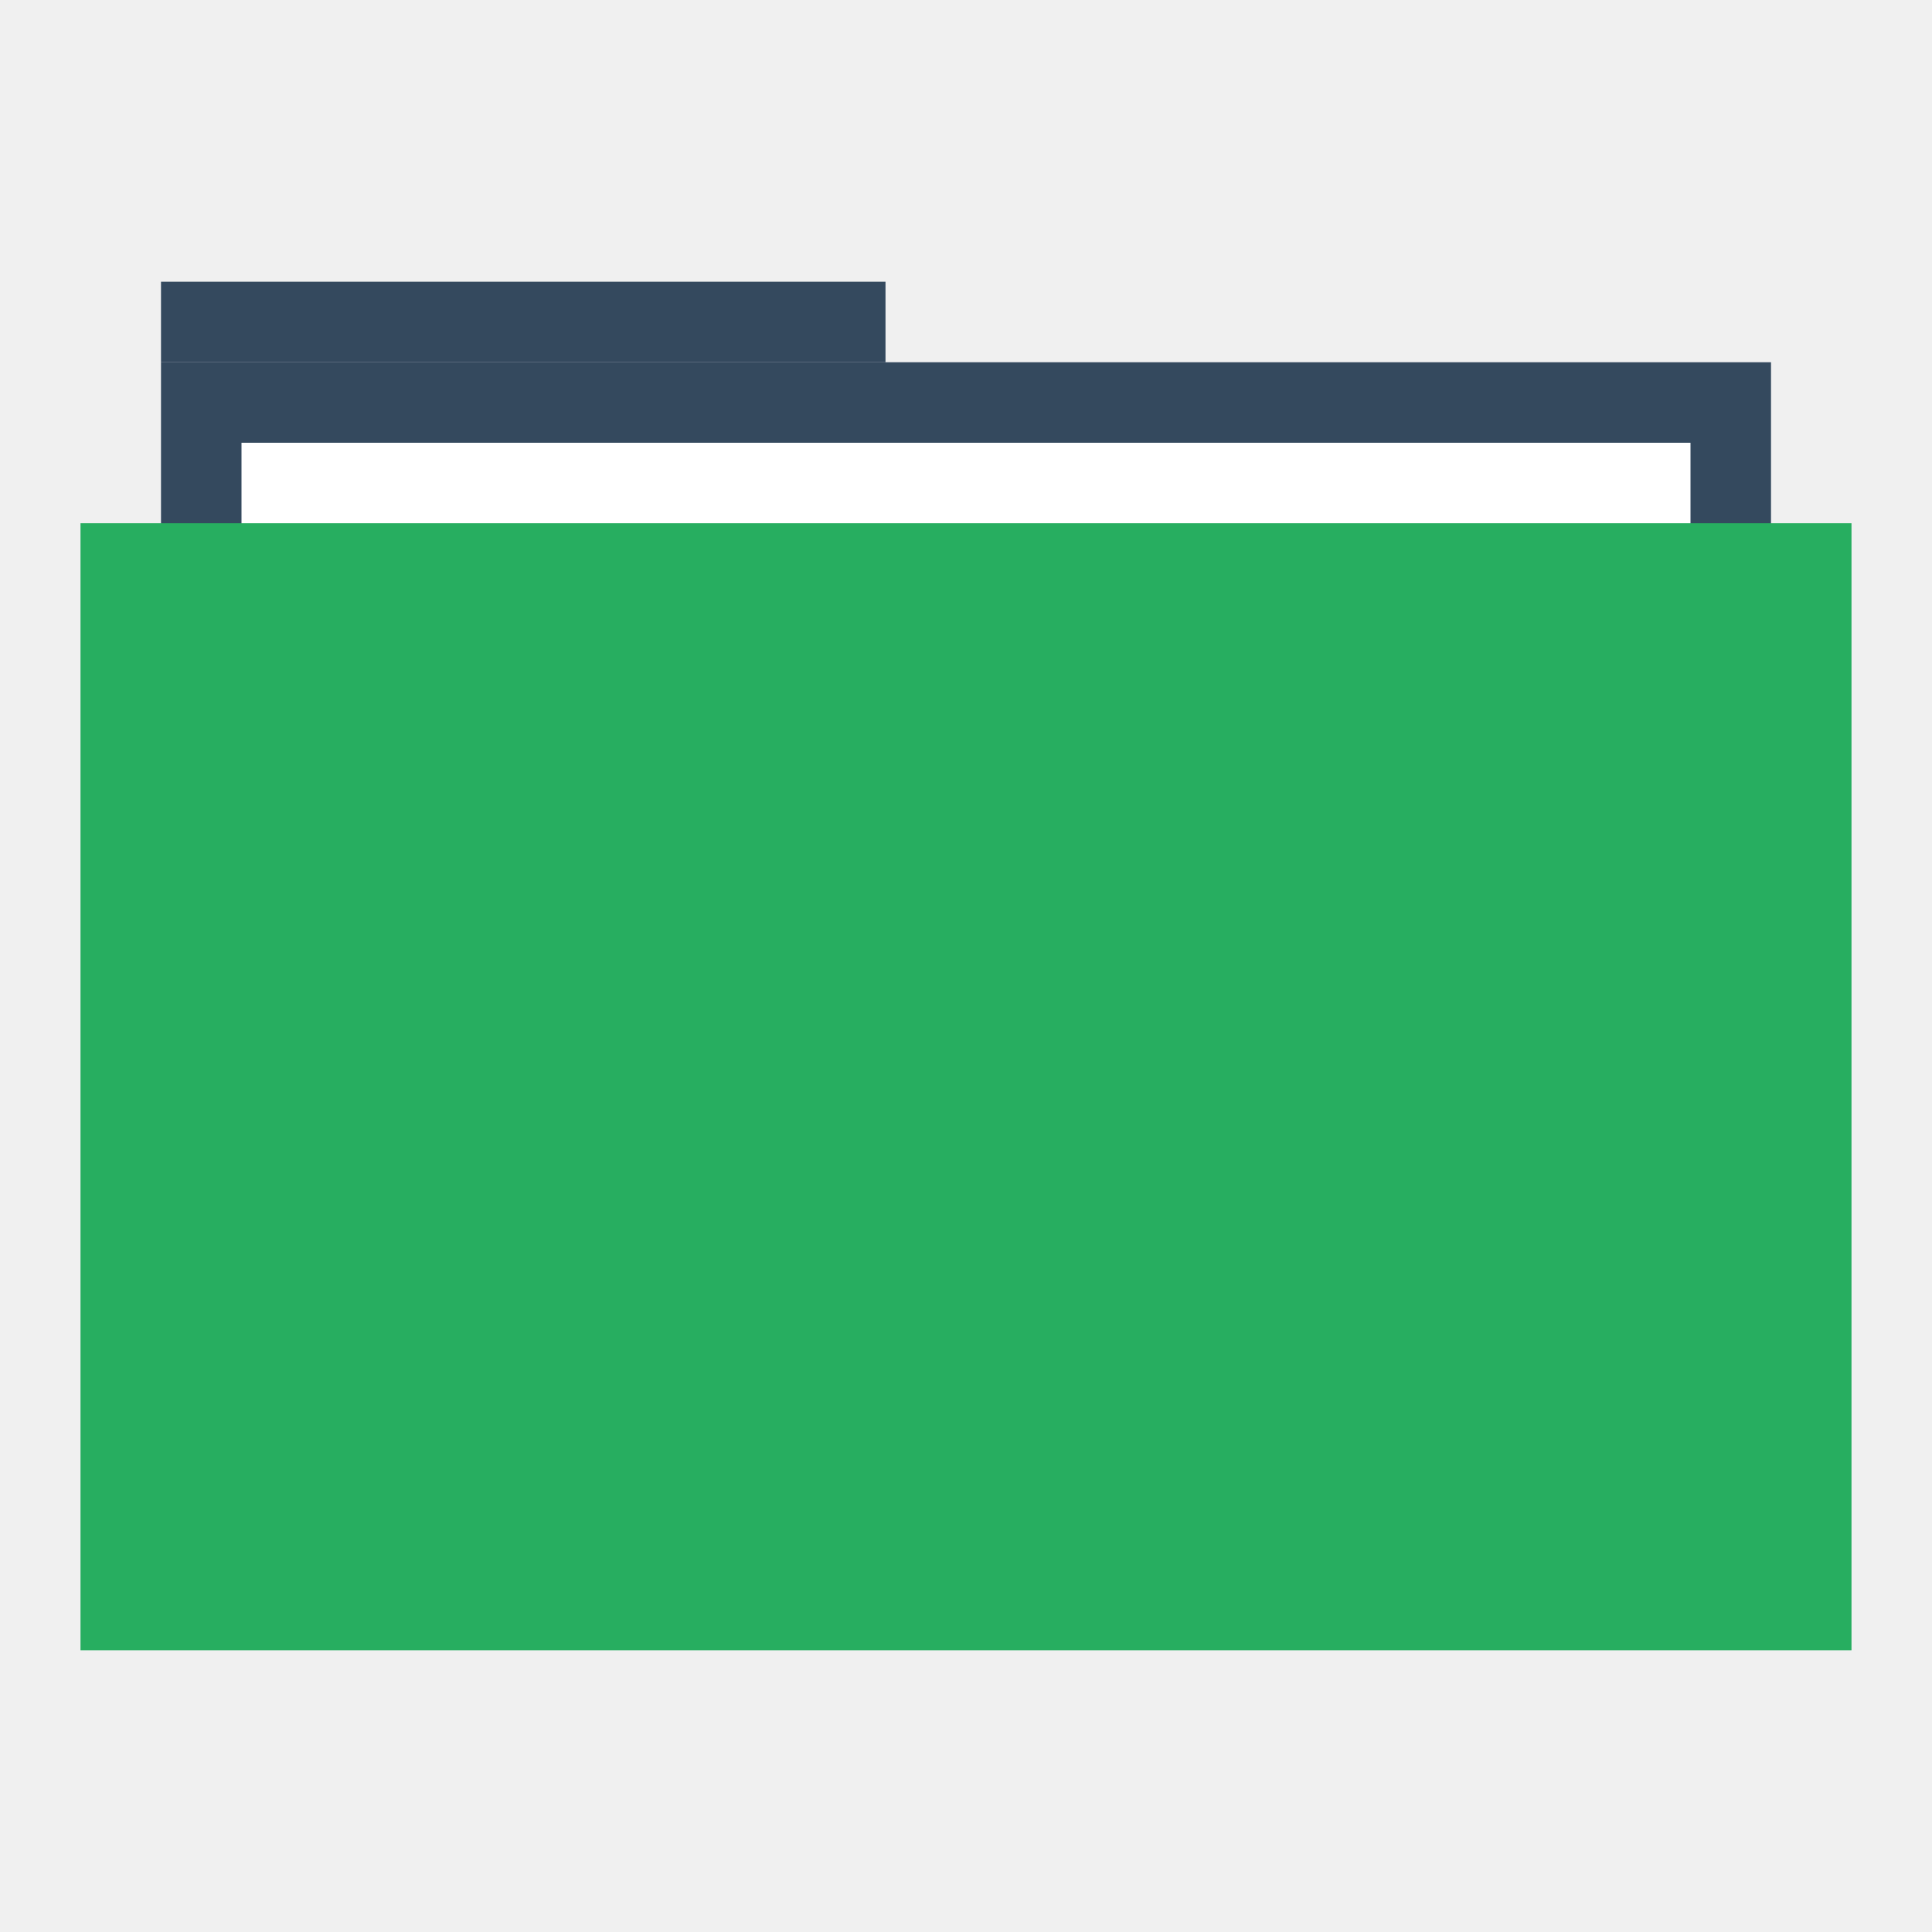
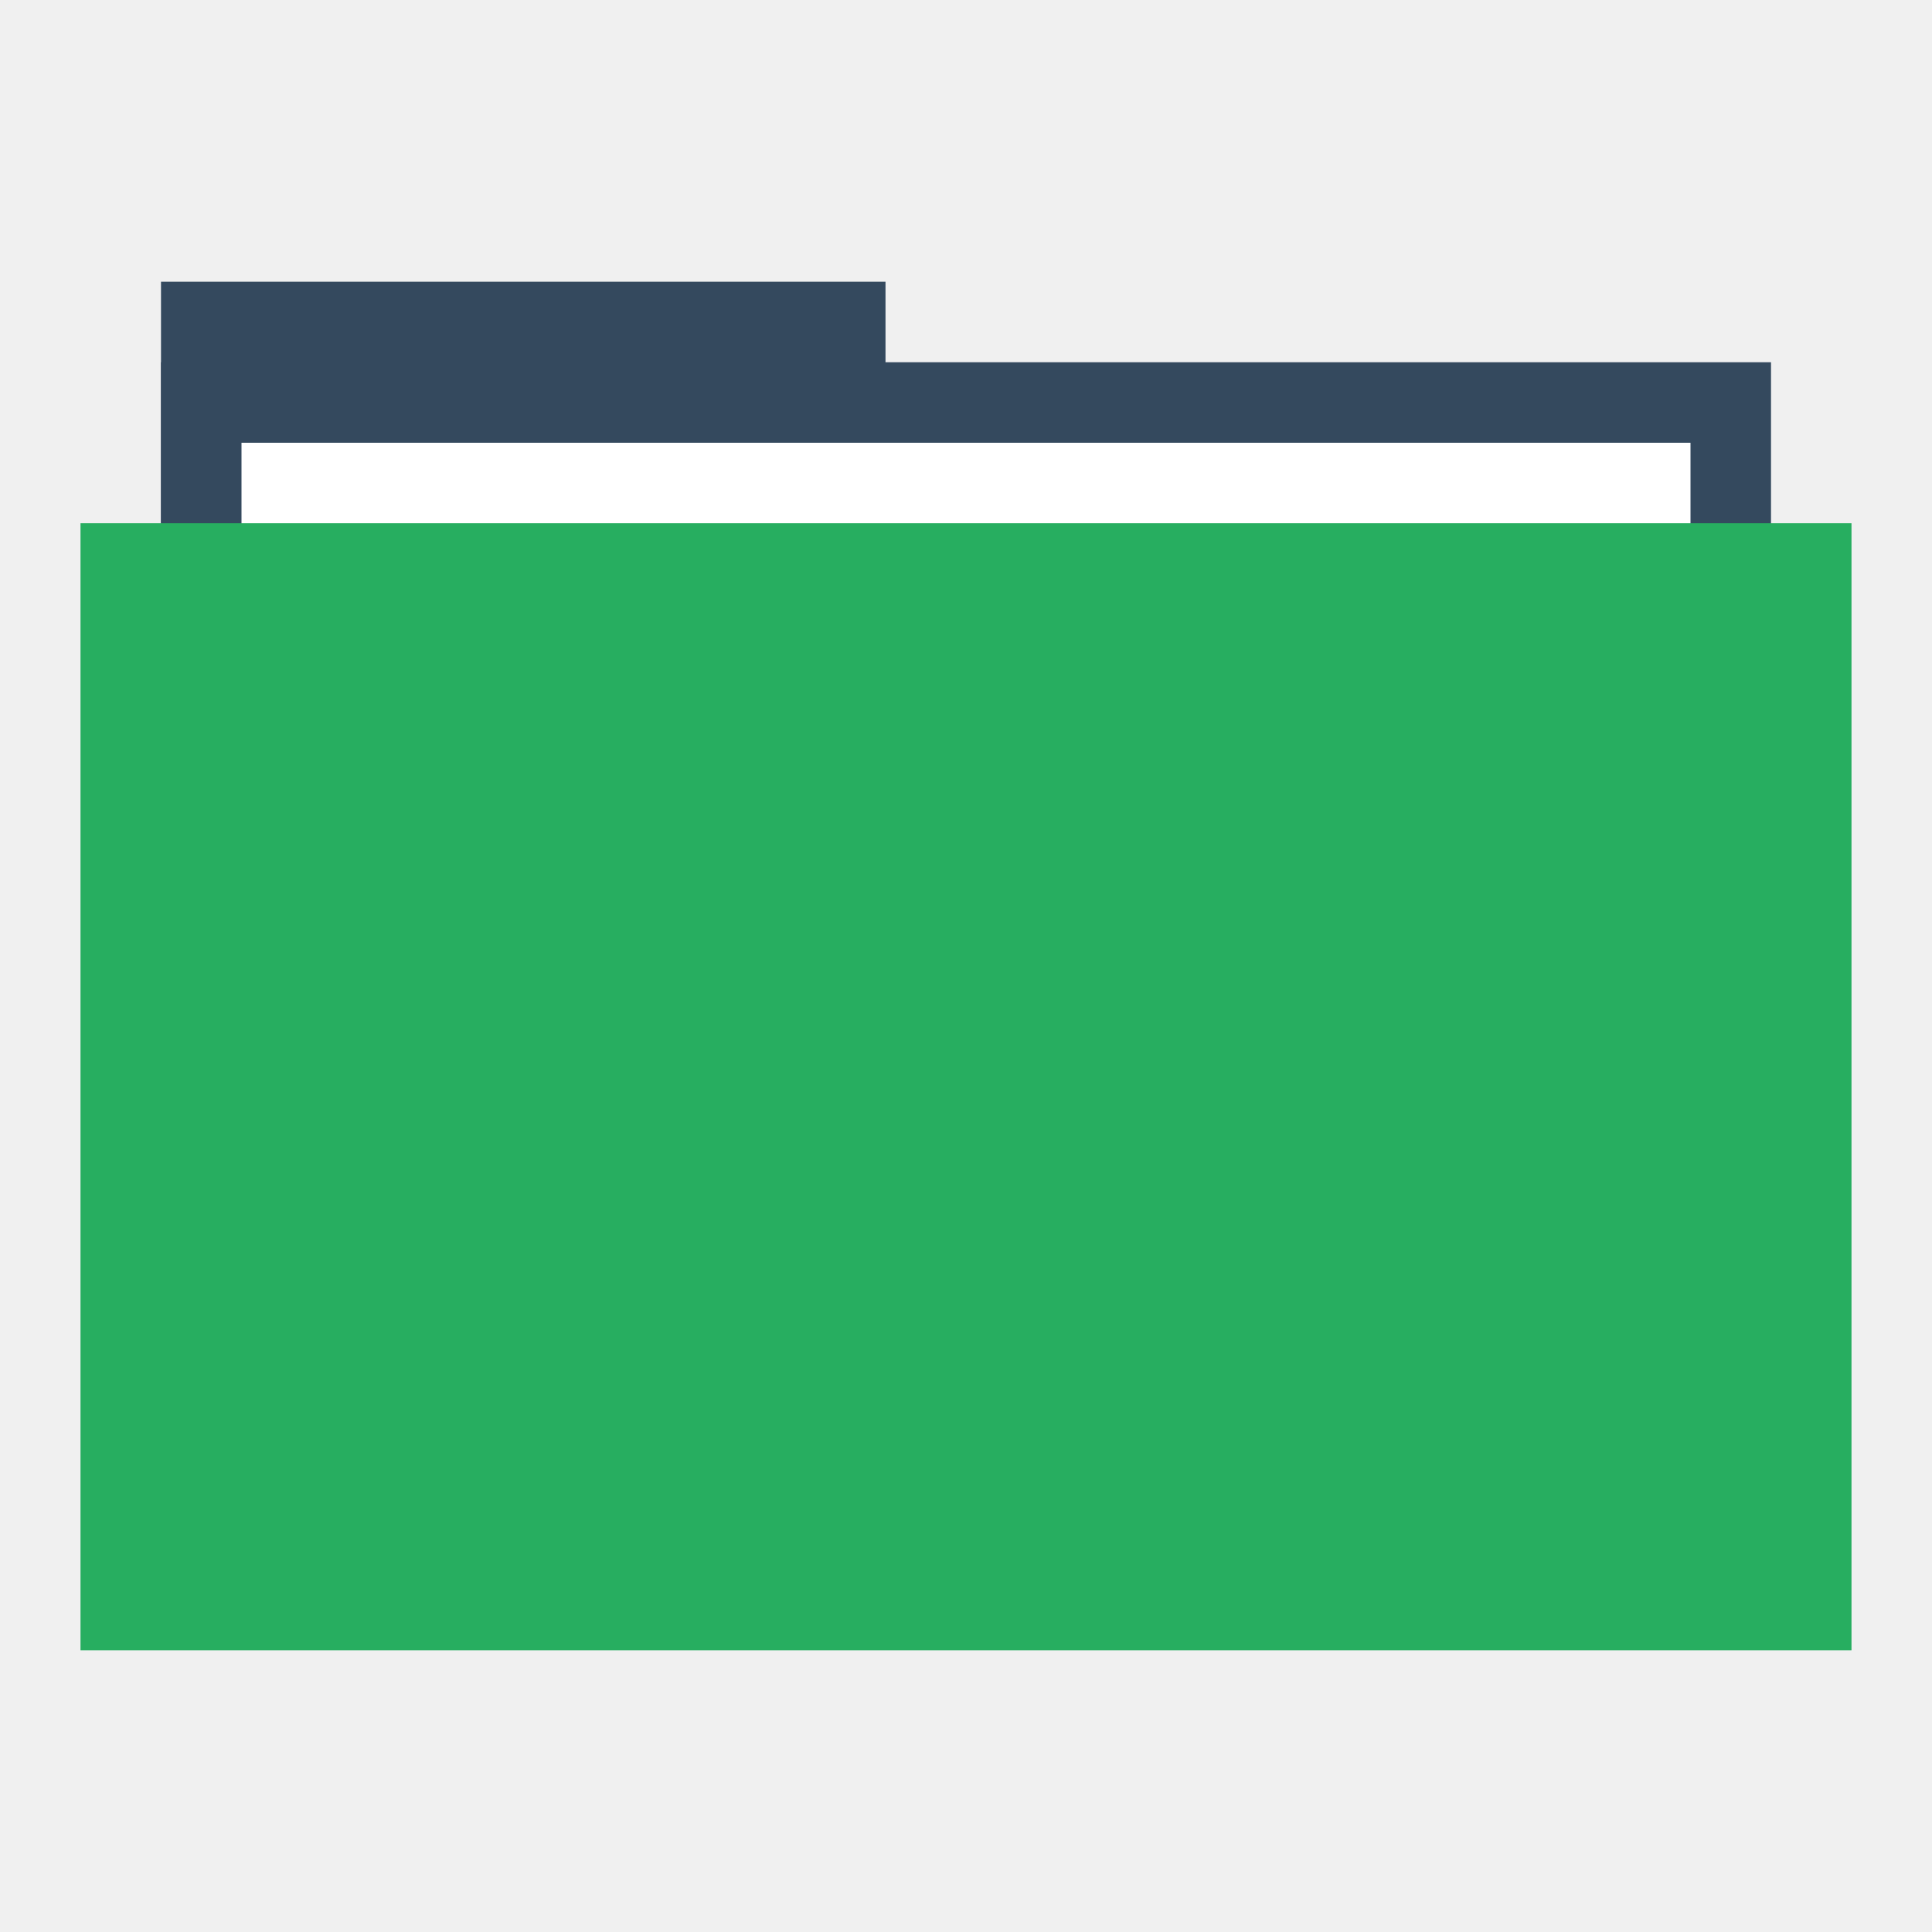
<svg xmlns="http://www.w3.org/2000/svg" width="48" height="48" id="svg865" version="1.1">
  <defs id="defs867" />
  <g id="layer1" transform="translate(0,-1004.362)">
-     <rect style="fill:#34495e;fill-opacity:1;stroke:none" id="rect4130" width="18" height="2" x="4" y="1011.362" />
+     <rect style="fill:#34495e;fill-opacity:1;stroke:none" id="rect4130" width="18" height="10" x="4" y="1011.362" />
    <rect y="1013.362" x="4" height="30" width="40" id="rect4128" style="fill:#34495e;fill-opacity:1;stroke:none" />
    <rect y="1015.362" x="6" height="28" width="36" id="rect870" style="fill:#ffffff;fill-opacity:1;stroke:none" />
    <rect style="fill:#27ae60;fill-opacity:1;stroke:none" id="rect821" width="44" height="28" x="2" y="1017.362" />
    <path style="fill:none;stroke:none" id="path3265" d="m 4,1028.362 c 0,1.047 -0.954,2 -2.001,2 -1.047,-10e-5 -1.999,-0.953 -1.999,-2 0,-1.047 0.952,-2 1.999,-2 1.047,-10e-5 2.001,0.953 2.001,2 z" />
    <path d="m 48,1028.362 c 0,1.047 -0.954,2 -2.001,2 -1.047,-10e-5 -1.999,-0.953 -1.999,-2 0,-1.047 0.952,-2 1.999,-2 1.047,-10e-5 2.001,0.953 2.001,2 z" id="path3267" style="fill:none;stroke:none" />
    <path d="m 6,1028.362 c 0,1.047 -0.954,2 -2.001,2 -1.047,-10e-5 -1.999,-0.953 -1.999,-2 0,-1.047 0.952,-2 1.999,-2 C 5.046,1026.362 6,1027.315 6,1028.362 Z" id="path3271" style="fill:none;stroke:none" />
    <path style="fill:none;stroke:none" id="path3273" d="m 46,1028.362 c 0,1.047 -0.954,2 -2.001,2 -1.047,-10e-5 -1.999,-0.953 -1.999,-2 0,-1.047 0.952,-2 1.999,-2 1.047,-10e-5 2.001,0.953 2.001,2 z" />
    <path d="m 2,1028.362 c 0,0.524 -0.477,1 -1,1 -0.524,0 -1,-0.476 -1,-1 0,-0.524 0.476,-1 1,-1 0.524,0 1,0.476 1,1 z" id="path3275" style="fill:none;stroke:none" />
    <path style="fill:none;stroke:none" id="path3277" d="m 48,1028.362 c 0,0.524 -0.477,1 -1,1 -0.524,0 -1,-0.476 -1,-1 0,-0.524 0.476,-1 1,-1 0.524,0 1,0.476 1,1 z" />
    <path style="fill:none;stroke:none" id="path4132" d="m 48,1028.362 c 0,1.047 -0.954,2 -2.001,2 -1.047,-10e-5 -1.999,-0.953 -1.999,-2 0,-1.047 0.952,-2 1.999,-2 1.047,-10e-5 2.001,0.953 2.001,2 z" />
    <path style="fill:none;stroke:none" id="path4145" d="m 27.5,1048.862 c 0,1.833 -1.669,3.5 -3.502,3.5 -1.833,-10e-5 -3.498,-1.668 -3.498,-3.5 0,-1.833 1.666,-3.5 3.498,-3.5 1.833,-10e-5 3.502,1.667 3.502,3.5 z" />
    <path d="m 26,1015.362 c 0,1.047 -0.954,2 -2.001,2 -1.047,-10e-5 -1.999,-0.953 -1.999,-2 0,-1.047 0.952,-2 1.999,-2 1.047,-10e-5 2.001,0.953 2.001,2 z" id="path4147" style="fill:none;stroke:none" />
    <path d="m 25,1016.362 c 0,0.524 -0.477,1 -1,1 -0.524,0 -1,-0.476 -1,-1 0,-0.524 0.476,-1 1,-1 0.524,0 1,0.476 1,1 z" id="path4149" style="fill:none;stroke:none" />
    <path style="fill:none;stroke:none" id="path4151" d="m 25,1014.362 c 0,0.524 -0.477,1 -1,1 -0.524,0 -1,-0.476 -1,-1 0,-0.524 0.476,-1 1,-1 0.524,0 1,0.476 1,1 z" />
    <path d="m 25,1012.362 c 0,0.524 -0.477,1 -1,1 -0.524,0 -1,-0.476 -1,-1 0,-0.524 0.476,-1 1,-1 0.524,0 1,0.476 1,1 z" id="path4153" style="fill:none;stroke:none" />
    <path d="m 27.5,1007.862 c 0,1.833 -1.669,3.5 -3.502,3.5 -1.833,-10e-5 -3.498,-1.668 -3.498,-3.5 0,-1.833 1.666,-3.5 3.498,-3.5 1.833,-10e-5 3.502,1.667 3.502,3.5 z" id="path4155" style="fill:none;stroke:none" />
    <rect style="fill:none;fill-opacity:1;fill-rule:evenodd;stroke:none" id="rect3292" width="20" height="20" x="14" y="1021.362" />
  </g>
</svg>
